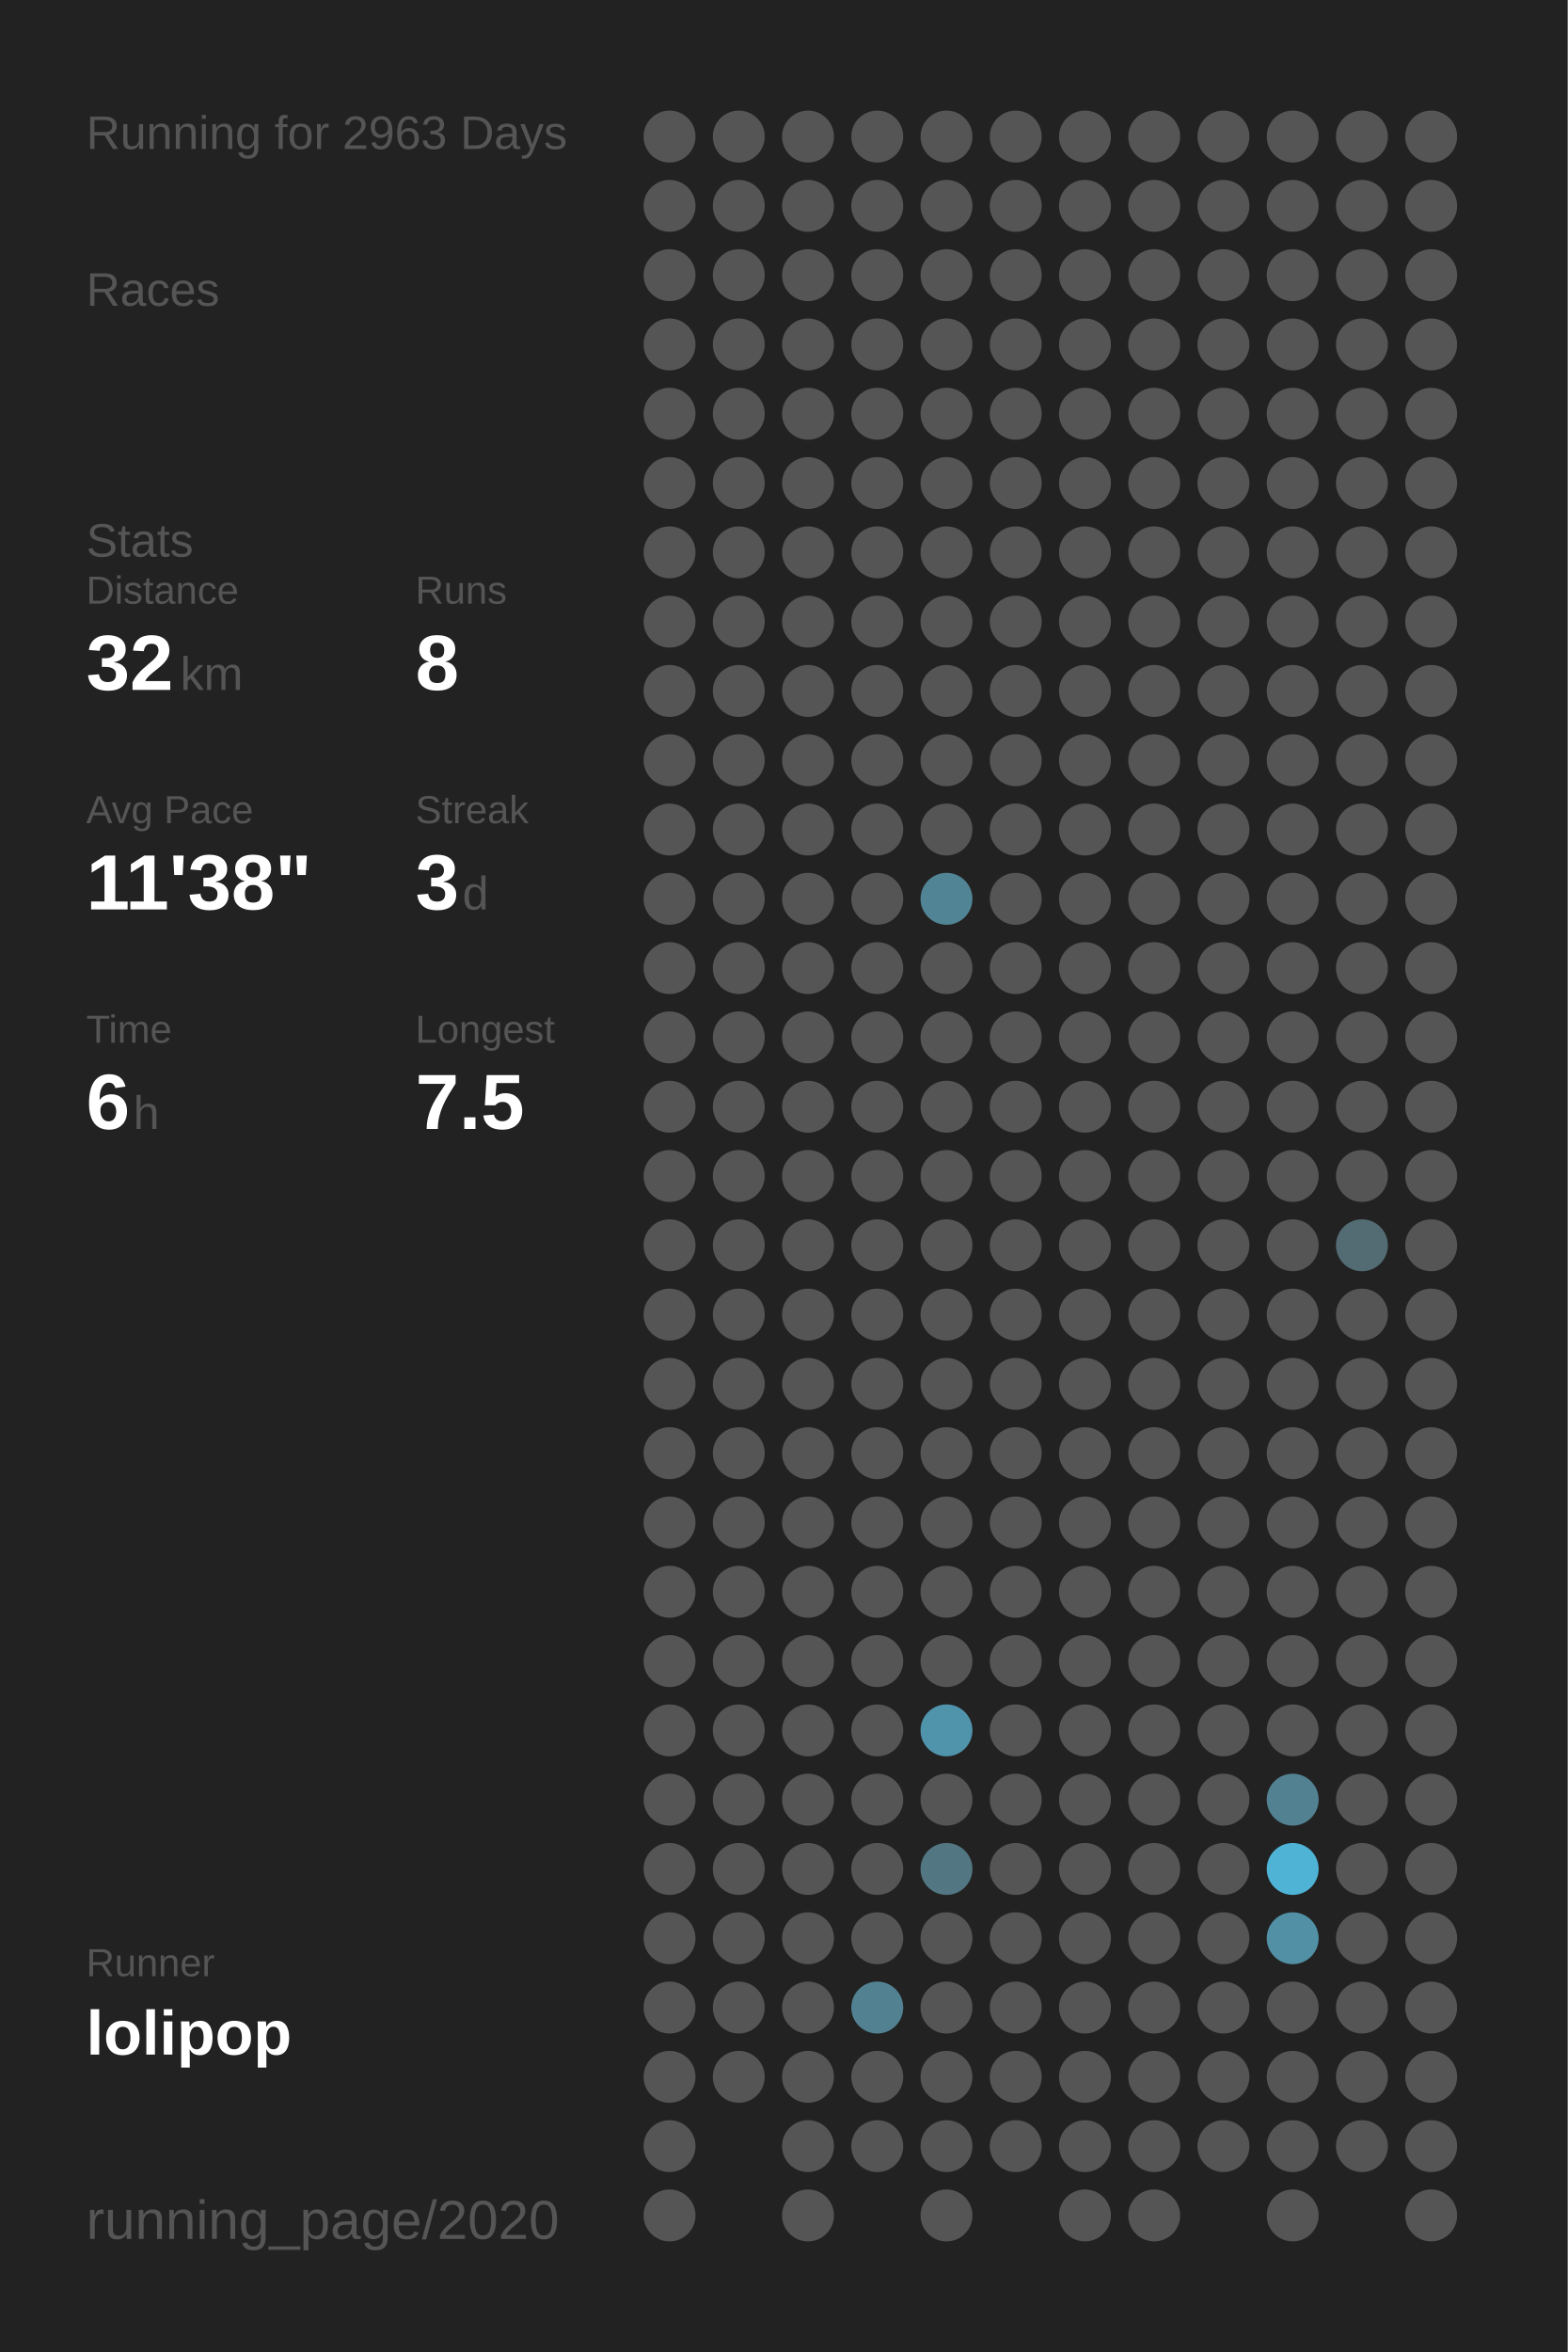
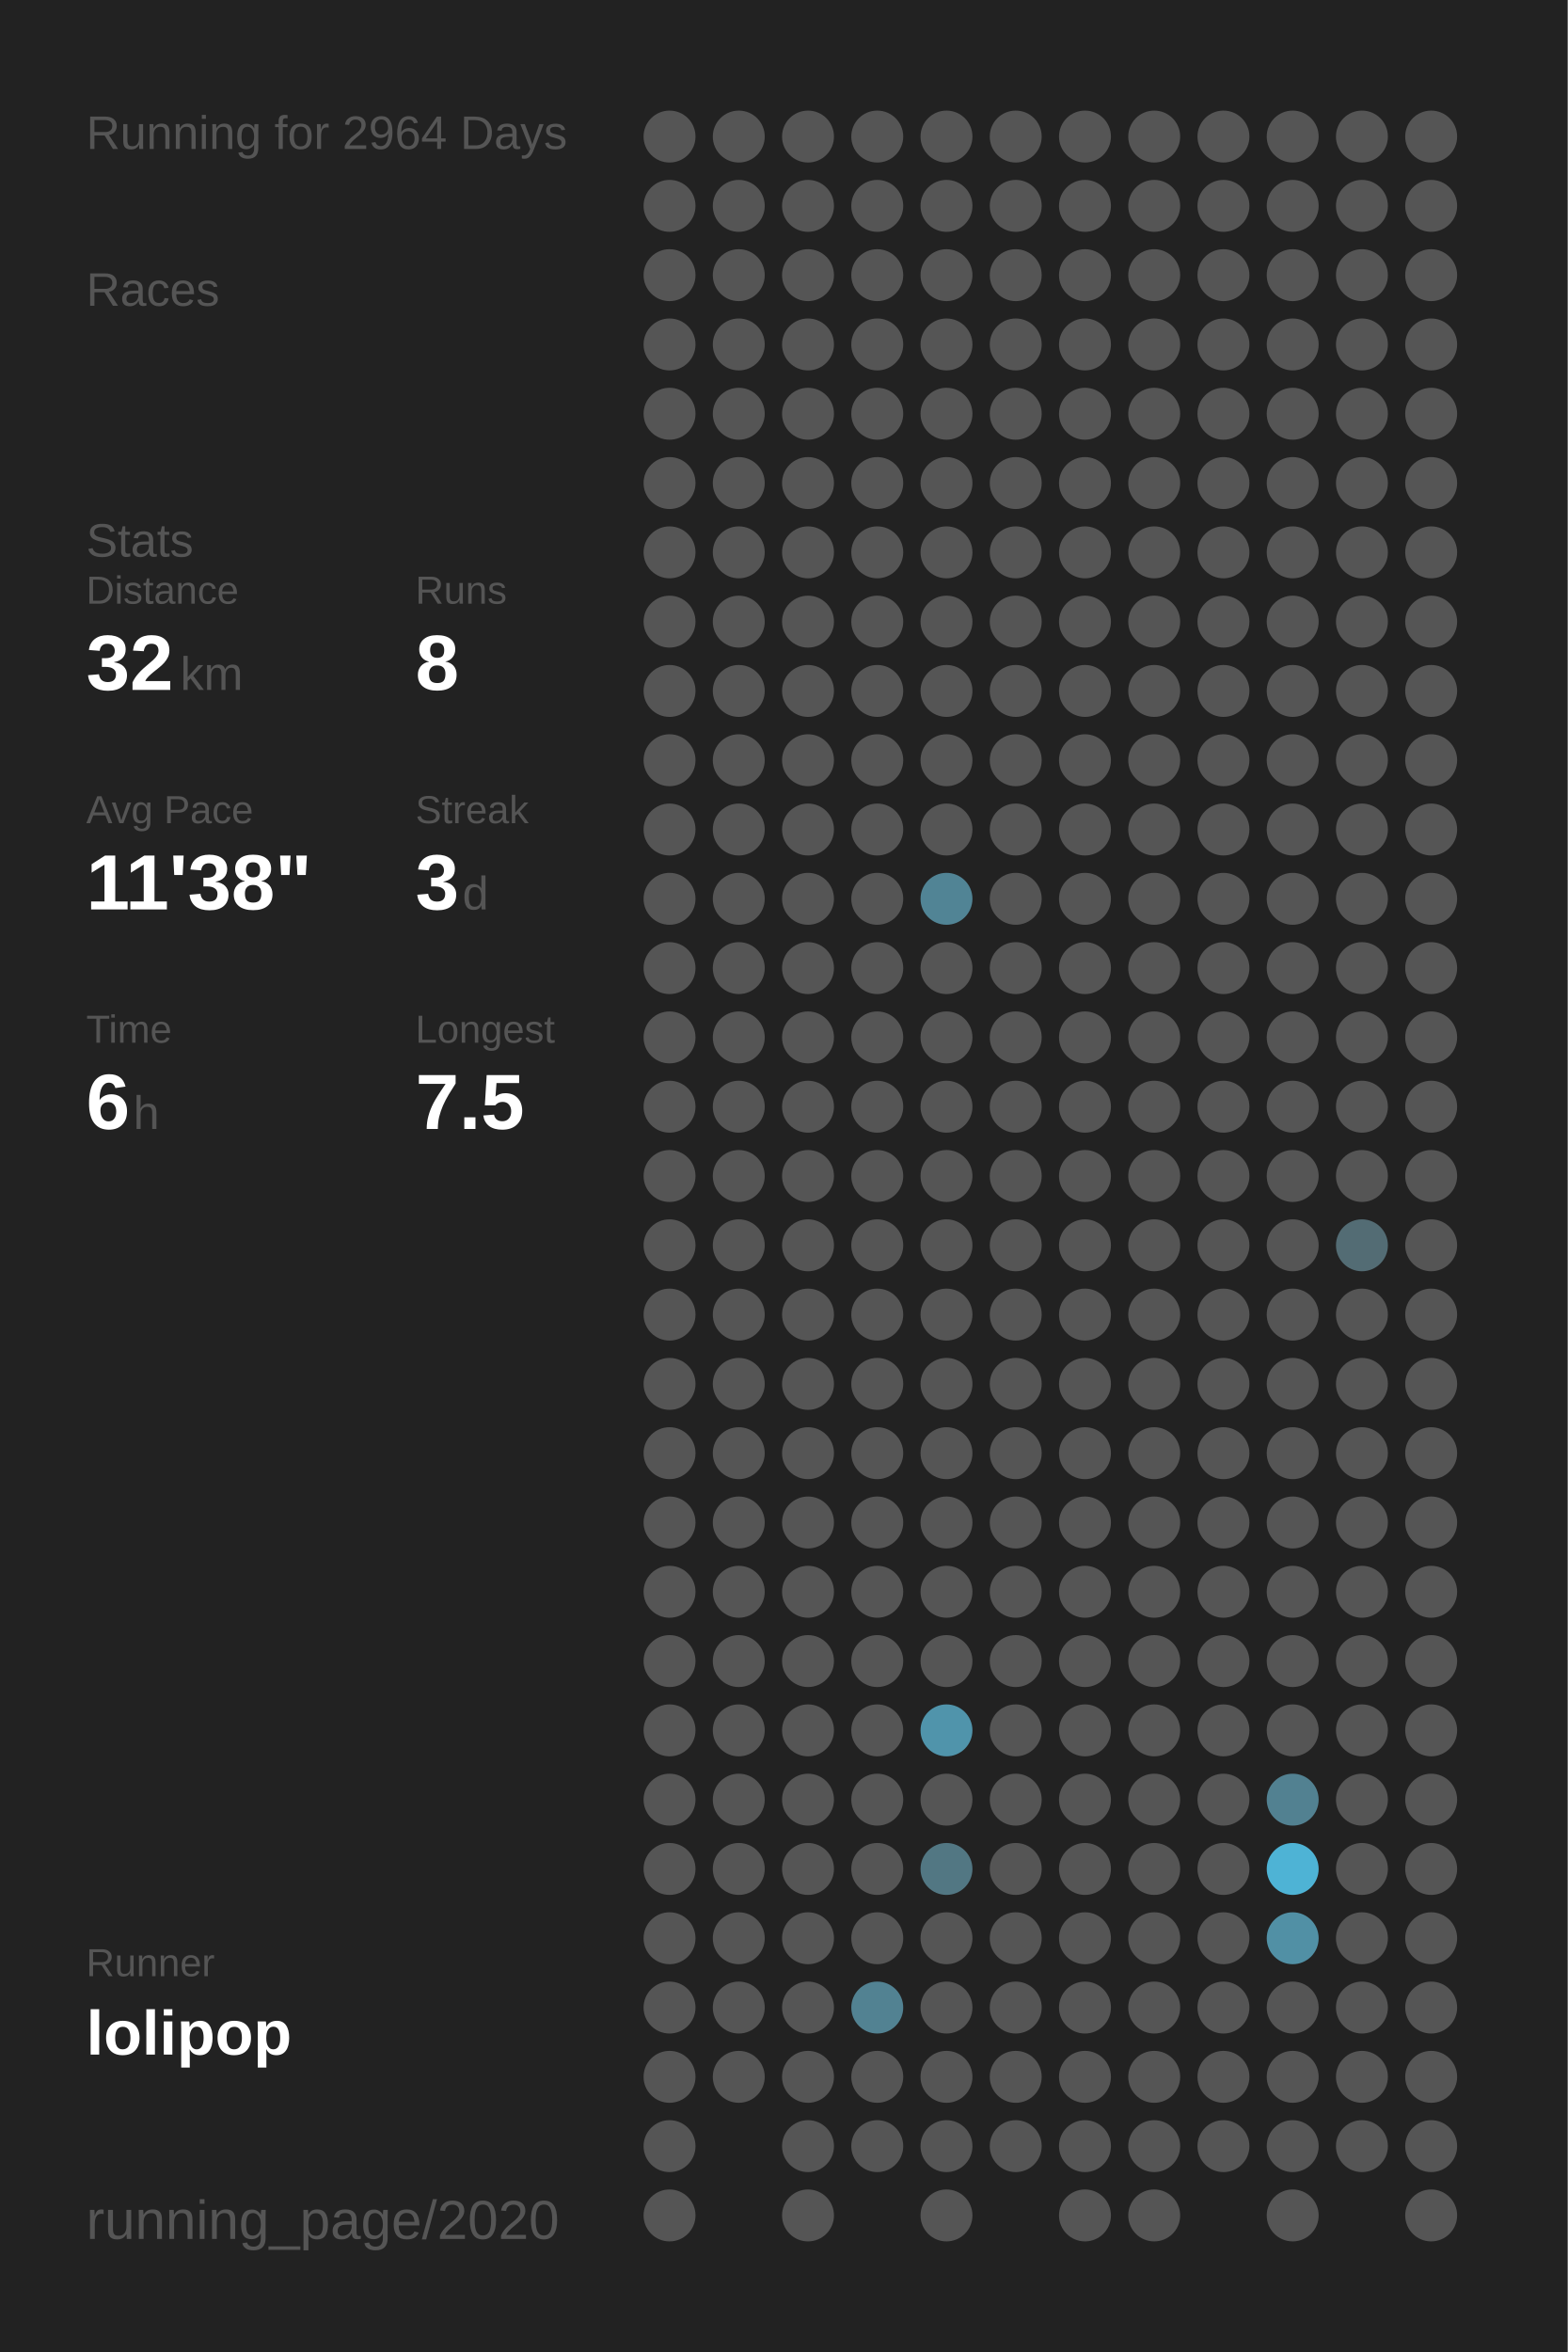
<svg xmlns="http://www.w3.org/2000/svg" baseProfile="full" height="300mm" version="1.1" viewBox="0,0,200,300" width="200mm">
  <defs />
  <rect fill="#222222" height="300" width="200" x="0" y="0" />
-   <text fill="#555555" style="font-size:6px; font-family:Arial;" x="11" y="19">Running for 2963 Days</text>
+   <text fill="#555555" style="font-size:6px; font-family:Arial;" x="11" y="19">Running for 2964 Days</text>
  <text fill="#555555" style="font-size:6px; font-family:Arial;" x="11" y="39">Races</text>
  <text fill="#555555" style="font-size:6px; font-family:Arial;" x="11" y="71">Stats</text>
  <text fill="#555555" style="font-size:5px; font-family:Arial;" x="11" y="77">Distance</text>
  <text fill="#FFFFFF" style="font-size:10px; font-family:Arial; font-weight:bold;" x="11" y="88">32</text>
  <text fill="#555555" style="font-size:6px; font-family:Arial;" x="23" y="88">km</text>
  <text fill="#555555" style="font-size:5px; font-family:Arial;" x="53" y="77">Runs</text>
  <text fill="#FFFFFF" style="font-size:10px; font-family:Arial; font-weight:bold;" x="53" y="88">8</text>
  <text fill="#555555" style="font-size:5px; font-family:Arial;" x="11" y="105">Avg Pace</text>
  <text fill="#FFFFFF" style="font-size:10px; font-family:Arial; font-weight:bold;" x="11" y="116">11'38"</text>
  <text fill="#555555" style="font-size:5px; font-family:Arial;" x="53" y="105">Streak</text>
  <text fill="#FFFFFF" style="font-size:10px; font-family:Arial; font-weight:bold;" x="53" y="116">3</text>
  <text fill="#555555" style="font-size:6px; font-family:Arial;" x="59" y="116">d</text>
  <text fill="#555555" style="font-size:5px; font-family:Arial;" x="11" y="133">Time</text>
  <text fill="#FFFFFF" style="font-size:10px; font-family:Arial; font-weight:bold;" x="11" y="144">6</text>
  <text fill="#555555" style="font-size:6px; font-family:Arial;" x="17" y="144">h</text>
  <text fill="#555555" style="font-size:5px; font-family:Arial;" x="53" y="133">Longest</text>
  <text fill="#FFFFFF" style="font-size:10px; font-family:Arial; font-weight:bold;" x="53" y="144">7.5</text>
  <text fill="#555555" style="font-size:5px; font-family:Arial;" x="11" y="252.065">Runner</text>
  <text fill="#FFFFFF" style="font-size:8px; font-family:Arial; font-weight:bold;" x="11" y="262.065">lolipop</text>
  <text fill="#555555" style="font-size:7px; font-family:Arial;" x="11" y="285.581">running_page/2020</text>
  <circle cx="85.417" cy="17.419" fill="#555555" r="3.312" />
  <circle cx="85.417" cy="26.258" fill="#555555" r="3.312" />
  <circle cx="85.417" cy="35.097" fill="#555555" r="3.312" />
  <circle cx="85.417" cy="43.935" fill="#555555" r="3.312" />
  <circle cx="85.417" cy="52.774" fill="#555555" r="3.312" />
  <circle cx="85.417" cy="61.613" fill="#555555" r="3.312" />
  <circle cx="85.417" cy="70.452" fill="#555555" r="3.312" />
  <circle cx="85.417" cy="79.29" fill="#555555" r="3.312" />
  <circle cx="85.417" cy="88.129" fill="#555555" r="3.312" />
  <circle cx="85.417" cy="96.968" fill="#555555" r="3.312" />
  <circle cx="85.417" cy="105.806" fill="#555555" r="3.312" />
  <circle cx="85.417" cy="114.645" fill="#555555" r="3.312" />
  <circle cx="85.417" cy="123.484" fill="#555555" r="3.312" />
  <circle cx="85.417" cy="132.323" fill="#555555" r="3.312" />
  <circle cx="85.417" cy="141.161" fill="#555555" r="3.312" />
  <circle cx="85.417" cy="150" fill="#555555" r="3.312" />
  <circle cx="85.417" cy="158.839" fill="#555555" r="3.312" />
  <circle cx="85.417" cy="167.677" fill="#555555" r="3.312" />
  <circle cx="85.417" cy="176.516" fill="#555555" r="3.312" />
  <circle cx="85.417" cy="185.355" fill="#555555" r="3.312" />
  <circle cx="85.417" cy="194.194" fill="#555555" r="3.312" />
  <circle cx="85.417" cy="203.032" fill="#555555" r="3.312" />
  <circle cx="85.417" cy="211.871" fill="#555555" r="3.312" />
  <circle cx="85.417" cy="220.71" fill="#555555" r="3.312" />
  <circle cx="85.417" cy="229.548" fill="#555555" r="3.312" />
  <circle cx="85.417" cy="238.387" fill="#555555" r="3.312" />
  <circle cx="85.417" cy="247.226" fill="#555555" r="3.312" />
  <circle cx="85.417" cy="256.065" fill="#555555" r="3.312" />
  <circle cx="85.417" cy="264.903" fill="#555555" r="3.312" />
  <circle cx="85.417" cy="273.742" fill="#555555" r="3.312" />
  <circle cx="85.417" cy="282.581" fill="#555555" r="3.312" />
  <circle cx="94.25" cy="17.419" fill="#555555" r="3.312" />
  <circle cx="94.25" cy="26.258" fill="#555555" r="3.312" />
  <circle cx="94.25" cy="35.097" fill="#555555" r="3.312" />
  <circle cx="94.25" cy="43.935" fill="#555555" r="3.312" />
  <circle cx="94.25" cy="52.774" fill="#555555" r="3.312" />
  <circle cx="94.25" cy="61.613" fill="#555555" r="3.312" />
  <circle cx="94.25" cy="70.452" fill="#555555" r="3.312" />
  <circle cx="94.25" cy="79.29" fill="#555555" r="3.312" />
  <circle cx="94.25" cy="88.129" fill="#555555" r="3.312" />
  <circle cx="94.25" cy="96.968" fill="#555555" r="3.312" />
  <circle cx="94.25" cy="105.806" fill="#555555" r="3.312" />
  <circle cx="94.25" cy="114.645" fill="#555555" r="3.312" />
  <circle cx="94.25" cy="123.484" fill="#555555" r="3.312" />
  <circle cx="94.25" cy="132.323" fill="#555555" r="3.312" />
  <circle cx="94.25" cy="141.161" fill="#555555" r="3.312" />
  <circle cx="94.25" cy="150" fill="#555555" r="3.312" />
  <circle cx="94.25" cy="158.839" fill="#555555" r="3.312" />
  <circle cx="94.25" cy="167.677" fill="#555555" r="3.312" />
  <circle cx="94.25" cy="176.516" fill="#555555" r="3.312" />
  <circle cx="94.25" cy="185.355" fill="#555555" r="3.312" />
  <circle cx="94.25" cy="194.194" fill="#555555" r="3.312" />
  <circle cx="94.25" cy="203.032" fill="#555555" r="3.312" />
  <circle cx="94.25" cy="211.871" fill="#555555" r="3.312" />
  <circle cx="94.25" cy="220.71" fill="#555555" r="3.312" />
  <circle cx="94.25" cy="229.548" fill="#555555" r="3.312" />
  <circle cx="94.25" cy="238.387" fill="#555555" r="3.312" />
  <circle cx="94.25" cy="247.226" fill="#555555" r="3.312" />
  <circle cx="94.25" cy="256.065" fill="#555555" r="3.312" />
  <circle cx="94.25" cy="264.903" fill="#555555" r="3.312" />
  <circle cx="103.083" cy="17.419" fill="#555555" r="3.312" />
  <circle cx="103.083" cy="26.258" fill="#555555" r="3.312" />
  <circle cx="103.083" cy="35.097" fill="#555555" r="3.312" />
  <circle cx="103.083" cy="43.935" fill="#555555" r="3.312" />
  <circle cx="103.083" cy="52.774" fill="#555555" r="3.312" />
  <circle cx="103.083" cy="61.613" fill="#555555" r="3.312" />
  <circle cx="103.083" cy="70.452" fill="#555555" r="3.312" />
  <circle cx="103.083" cy="79.29" fill="#555555" r="3.312" />
  <circle cx="103.083" cy="88.129" fill="#555555" r="3.312" />
  <circle cx="103.083" cy="96.968" fill="#555555" r="3.312" />
  <circle cx="103.083" cy="105.806" fill="#555555" r="3.312" />
  <circle cx="103.083" cy="114.645" fill="#555555" r="3.312" />
  <circle cx="103.083" cy="123.484" fill="#555555" r="3.312" />
  <circle cx="103.083" cy="132.323" fill="#555555" r="3.312" />
  <circle cx="103.083" cy="141.161" fill="#555555" r="3.312" />
  <circle cx="103.083" cy="150" fill="#555555" r="3.312" />
  <circle cx="103.083" cy="158.839" fill="#555555" r="3.312" />
  <circle cx="103.083" cy="167.677" fill="#555555" r="3.312" />
  <circle cx="103.083" cy="176.516" fill="#555555" r="3.312" />
  <circle cx="103.083" cy="185.355" fill="#555555" r="3.312" />
  <circle cx="103.083" cy="194.194" fill="#555555" r="3.312" />
  <circle cx="103.083" cy="203.032" fill="#555555" r="3.312" />
  <circle cx="103.083" cy="211.871" fill="#555555" r="3.312" />
  <circle cx="103.083" cy="220.71" fill="#555555" r="3.312" />
  <circle cx="103.083" cy="229.548" fill="#555555" r="3.312" />
  <circle cx="103.083" cy="238.387" fill="#555555" r="3.312" />
  <circle cx="103.083" cy="247.226" fill="#555555" r="3.312" />
  <circle cx="103.083" cy="256.065" fill="#555555" r="3.312" />
  <circle cx="103.083" cy="264.903" fill="#555555" r="3.312" />
  <circle cx="103.083" cy="273.742" fill="#555555" r="3.312" />
  <circle cx="103.083" cy="282.581" fill="#555555" r="3.312" />
  <circle cx="111.917" cy="17.419" fill="#555555" r="3.312" />
  <circle cx="111.917" cy="26.258" fill="#555555" r="3.312" />
  <circle cx="111.917" cy="35.097" fill="#555555" r="3.312" />
  <circle cx="111.917" cy="43.935" fill="#555555" r="3.312" />
  <circle cx="111.917" cy="52.774" fill="#555555" r="3.312" />
  <circle cx="111.917" cy="61.613" fill="#555555" r="3.312" />
  <circle cx="111.917" cy="70.452" fill="#555555" r="3.312" />
  <circle cx="111.917" cy="79.29" fill="#555555" r="3.312" />
  <circle cx="111.917" cy="88.129" fill="#555555" r="3.312" />
  <circle cx="111.917" cy="96.968" fill="#555555" r="3.312" />
  <circle cx="111.917" cy="105.806" fill="#555555" r="3.312" />
  <circle cx="111.917" cy="114.645" fill="#555555" r="3.312" />
  <circle cx="111.917" cy="123.484" fill="#555555" r="3.312" />
  <circle cx="111.917" cy="132.323" fill="#555555" r="3.312" />
  <circle cx="111.917" cy="141.161" fill="#555555" r="3.312" />
  <circle cx="111.917" cy="150" fill="#555555" r="3.312" />
  <circle cx="111.917" cy="158.839" fill="#555555" r="3.312" />
  <circle cx="111.917" cy="167.677" fill="#555555" r="3.312" />
  <circle cx="111.917" cy="176.516" fill="#555555" r="3.312" />
  <circle cx="111.917" cy="185.355" fill="#555555" r="3.312" />
  <circle cx="111.917" cy="194.194" fill="#555555" r="3.312" />
  <circle cx="111.917" cy="203.032" fill="#555555" r="3.312" />
  <circle cx="111.917" cy="211.871" fill="#555555" r="3.312" />
  <circle cx="111.917" cy="220.71" fill="#555555" r="3.312" />
  <circle cx="111.917" cy="229.548" fill="#555555" r="3.312" />
  <circle cx="111.917" cy="238.387" fill="#555555" r="3.312" />
  <circle cx="111.917" cy="247.226" fill="#555555" r="3.312" />
  <circle cx="111.917" cy="256.065" fill="#528292" r="3.312" />
  <circle cx="111.917" cy="264.903" fill="#555555" r="3.312" />
  <circle cx="111.917" cy="273.742" fill="#555555" r="3.312" />
  <circle cx="120.75" cy="17.419" fill="#555555" r="3.312" />
  <circle cx="120.75" cy="26.258" fill="#555555" r="3.312" />
  <circle cx="120.75" cy="35.097" fill="#555555" r="3.312" />
  <circle cx="120.75" cy="43.935" fill="#555555" r="3.312" />
  <circle cx="120.75" cy="52.774" fill="#555555" r="3.312" />
  <circle cx="120.75" cy="61.613" fill="#555555" r="3.312" />
  <circle cx="120.75" cy="70.452" fill="#555555" r="3.312" />
  <circle cx="120.75" cy="79.29" fill="#555555" r="3.312" />
  <circle cx="120.75" cy="88.129" fill="#555555" r="3.312" />
  <circle cx="120.75" cy="96.968" fill="#555555" r="3.312" />
  <circle cx="120.75" cy="105.806" fill="#555555" r="3.312" />
  <circle cx="120.75" cy="114.645" fill="#518495" r="3.312" />
  <circle cx="120.75" cy="123.484" fill="#555555" r="3.312" />
  <circle cx="120.75" cy="132.323" fill="#555555" r="3.312" />
  <circle cx="120.75" cy="141.161" fill="#555555" r="3.312" />
  <circle cx="120.75" cy="150" fill="#555555" r="3.312" />
  <circle cx="120.75" cy="158.839" fill="#555555" r="3.312" />
  <circle cx="120.75" cy="167.677" fill="#555555" r="3.312" />
  <circle cx="120.75" cy="176.516" fill="#555555" r="3.312" />
  <circle cx="120.75" cy="185.355" fill="#555555" r="3.312" />
  <circle cx="120.75" cy="194.194" fill="#555555" r="3.312" />
  <circle cx="120.75" cy="203.032" fill="#555555" r="3.312" />
  <circle cx="120.75" cy="211.871" fill="#555555" r="3.312" />
  <circle cx="120.75" cy="220.71" fill="#5094ab" r="3.312" />
  <circle cx="120.75" cy="229.548" fill="#555555" r="3.312" />
  <circle cx="120.75" cy="238.387" fill="#527783" r="3.312" />
  <circle cx="120.75" cy="247.226" fill="#555555" r="3.312" />
  <circle cx="120.75" cy="256.065" fill="#555555" r="3.312" />
  <circle cx="120.75" cy="264.903" fill="#555555" r="3.312" />
  <circle cx="120.75" cy="273.742" fill="#555555" r="3.312" />
  <circle cx="120.75" cy="282.581" fill="#555555" r="3.312" />
  <circle cx="129.583" cy="17.419" fill="#555555" r="3.312" />
  <circle cx="129.583" cy="26.258" fill="#555555" r="3.312" />
  <circle cx="129.583" cy="35.097" fill="#555555" r="3.312" />
  <circle cx="129.583" cy="43.935" fill="#555555" r="3.312" />
  <circle cx="129.583" cy="52.774" fill="#555555" r="3.312" />
  <circle cx="129.583" cy="61.613" fill="#555555" r="3.312" />
  <circle cx="129.583" cy="70.452" fill="#555555" r="3.312" />
  <circle cx="129.583" cy="79.29" fill="#555555" r="3.312" />
  <circle cx="129.583" cy="88.129" fill="#555555" r="3.312" />
  <circle cx="129.583" cy="96.968" fill="#555555" r="3.312" />
  <circle cx="129.583" cy="105.806" fill="#555555" r="3.312" />
  <circle cx="129.583" cy="114.645" fill="#555555" r="3.312" />
  <circle cx="129.583" cy="123.484" fill="#555555" r="3.312" />
  <circle cx="129.583" cy="132.323" fill="#555555" r="3.312" />
  <circle cx="129.583" cy="141.161" fill="#555555" r="3.312" />
  <circle cx="129.583" cy="150" fill="#555555" r="3.312" />
  <circle cx="129.583" cy="158.839" fill="#555555" r="3.312" />
  <circle cx="129.583" cy="167.677" fill="#555555" r="3.312" />
  <circle cx="129.583" cy="176.516" fill="#555555" r="3.312" />
  <circle cx="129.583" cy="185.355" fill="#555555" r="3.312" />
  <circle cx="129.583" cy="194.194" fill="#555555" r="3.312" />
  <circle cx="129.583" cy="203.032" fill="#555555" r="3.312" />
  <circle cx="129.583" cy="211.871" fill="#555555" r="3.312" />
  <circle cx="129.583" cy="220.71" fill="#555555" r="3.312" />
  <circle cx="129.583" cy="229.548" fill="#555555" r="3.312" />
  <circle cx="129.583" cy="238.387" fill="#555555" r="3.312" />
  <circle cx="129.583" cy="247.226" fill="#555555" r="3.312" />
  <circle cx="129.583" cy="256.065" fill="#555555" r="3.312" />
  <circle cx="129.583" cy="264.903" fill="#555555" r="3.312" />
  <circle cx="129.583" cy="273.742" fill="#555555" r="3.312" />
  <circle cx="138.417" cy="17.419" fill="#555555" r="3.312" />
  <circle cx="138.417" cy="26.258" fill="#555555" r="3.312" />
  <circle cx="138.417" cy="35.097" fill="#555555" r="3.312" />
  <circle cx="138.417" cy="43.935" fill="#555555" r="3.312" />
  <circle cx="138.417" cy="52.774" fill="#555555" r="3.312" />
  <circle cx="138.417" cy="61.613" fill="#555555" r="3.312" />
  <circle cx="138.417" cy="70.452" fill="#555555" r="3.312" />
  <circle cx="138.417" cy="79.29" fill="#555555" r="3.312" />
  <circle cx="138.417" cy="88.129" fill="#555555" r="3.312" />
  <circle cx="138.417" cy="96.968" fill="#555555" r="3.312" />
  <circle cx="138.417" cy="105.806" fill="#555555" r="3.312" />
  <circle cx="138.417" cy="114.645" fill="#555555" r="3.312" />
  <circle cx="138.417" cy="123.484" fill="#555555" r="3.312" />
  <circle cx="138.417" cy="132.323" fill="#555555" r="3.312" />
  <circle cx="138.417" cy="141.161" fill="#555555" r="3.312" />
  <circle cx="138.417" cy="150" fill="#555555" r="3.312" />
  <circle cx="138.417" cy="158.839" fill="#555555" r="3.312" />
  <circle cx="138.417" cy="167.677" fill="#555555" r="3.312" />
  <circle cx="138.417" cy="176.516" fill="#555555" r="3.312" />
  <circle cx="138.417" cy="185.355" fill="#555555" r="3.312" />
  <circle cx="138.417" cy="194.194" fill="#555555" r="3.312" />
  <circle cx="138.417" cy="203.032" fill="#555555" r="3.312" />
  <circle cx="138.417" cy="211.871" fill="#555555" r="3.312" />
  <circle cx="138.417" cy="220.71" fill="#555555" r="3.312" />
  <circle cx="138.417" cy="229.548" fill="#555555" r="3.312" />
  <circle cx="138.417" cy="238.387" fill="#555555" r="3.312" />
  <circle cx="138.417" cy="247.226" fill="#555555" r="3.312" />
  <circle cx="138.417" cy="256.065" fill="#555555" r="3.312" />
  <circle cx="138.417" cy="264.903" fill="#555555" r="3.312" />
  <circle cx="138.417" cy="273.742" fill="#555555" r="3.312" />
  <circle cx="138.417" cy="282.581" fill="#555555" r="3.312" />
  <circle cx="147.25" cy="17.419" fill="#555555" r="3.312" />
  <circle cx="147.25" cy="26.258" fill="#555555" r="3.312" />
  <circle cx="147.25" cy="35.097" fill="#555555" r="3.312" />
  <circle cx="147.25" cy="43.935" fill="#555555" r="3.312" />
  <circle cx="147.25" cy="52.774" fill="#555555" r="3.312" />
  <circle cx="147.25" cy="61.613" fill="#555555" r="3.312" />
  <circle cx="147.25" cy="70.452" fill="#555555" r="3.312" />
  <circle cx="147.25" cy="79.29" fill="#555555" r="3.312" />
  <circle cx="147.25" cy="88.129" fill="#555555" r="3.312" />
  <circle cx="147.25" cy="96.968" fill="#555555" r="3.312" />
  <circle cx="147.25" cy="105.806" fill="#555555" r="3.312" />
  <circle cx="147.25" cy="114.645" fill="#555555" r="3.312" />
  <circle cx="147.25" cy="123.484" fill="#555555" r="3.312" />
  <circle cx="147.25" cy="132.323" fill="#555555" r="3.312" />
  <circle cx="147.25" cy="141.161" fill="#555555" r="3.312" />
  <circle cx="147.25" cy="150" fill="#555555" r="3.312" />
  <circle cx="147.25" cy="158.839" fill="#555555" r="3.312" />
  <circle cx="147.25" cy="167.677" fill="#555555" r="3.312" />
  <circle cx="147.25" cy="176.516" fill="#555555" r="3.312" />
  <circle cx="147.25" cy="185.355" fill="#555555" r="3.312" />
  <circle cx="147.25" cy="194.194" fill="#555555" r="3.312" />
  <circle cx="147.25" cy="203.032" fill="#555555" r="3.312" />
  <circle cx="147.25" cy="211.871" fill="#555555" r="3.312" />
  <circle cx="147.25" cy="220.71" fill="#555555" r="3.312" />
  <circle cx="147.25" cy="229.548" fill="#555555" r="3.312" />
  <circle cx="147.25" cy="238.387" fill="#555555" r="3.312" />
  <circle cx="147.25" cy="247.226" fill="#555555" r="3.312" />
  <circle cx="147.25" cy="256.065" fill="#555555" r="3.312" />
  <circle cx="147.25" cy="264.903" fill="#555555" r="3.312" />
  <circle cx="147.25" cy="273.742" fill="#555555" r="3.312" />
  <circle cx="147.25" cy="282.581" fill="#555555" r="3.312" />
  <circle cx="156.083" cy="17.419" fill="#555555" r="3.312" />
  <circle cx="156.083" cy="26.258" fill="#555555" r="3.312" />
  <circle cx="156.083" cy="35.097" fill="#555555" r="3.312" />
  <circle cx="156.083" cy="43.935" fill="#555555" r="3.312" />
  <circle cx="156.083" cy="52.774" fill="#555555" r="3.312" />
  <circle cx="156.083" cy="61.613" fill="#555555" r="3.312" />
  <circle cx="156.083" cy="70.452" fill="#555555" r="3.312" />
  <circle cx="156.083" cy="79.29" fill="#555555" r="3.312" />
  <circle cx="156.083" cy="88.129" fill="#555555" r="3.312" />
  <circle cx="156.083" cy="96.968" fill="#555555" r="3.312" />
  <circle cx="156.083" cy="105.806" fill="#555555" r="3.312" />
  <circle cx="156.083" cy="114.645" fill="#555555" r="3.312" />
  <circle cx="156.083" cy="123.484" fill="#555555" r="3.312" />
  <circle cx="156.083" cy="132.323" fill="#555555" r="3.312" />
  <circle cx="156.083" cy="141.161" fill="#555555" r="3.312" />
  <circle cx="156.083" cy="150" fill="#555555" r="3.312" />
  <circle cx="156.083" cy="158.839" fill="#555555" r="3.312" />
  <circle cx="156.083" cy="167.677" fill="#555555" r="3.312" />
  <circle cx="156.083" cy="176.516" fill="#555555" r="3.312" />
  <circle cx="156.083" cy="185.355" fill="#555555" r="3.312" />
  <circle cx="156.083" cy="194.194" fill="#555555" r="3.312" />
  <circle cx="156.083" cy="203.032" fill="#555555" r="3.312" />
  <circle cx="156.083" cy="211.871" fill="#555555" r="3.312" />
  <circle cx="156.083" cy="220.71" fill="#555555" r="3.312" />
  <circle cx="156.083" cy="229.548" fill="#555555" r="3.312" />
  <circle cx="156.083" cy="238.387" fill="#555555" r="3.312" />
  <circle cx="156.083" cy="247.226" fill="#555555" r="3.312" />
  <circle cx="156.083" cy="256.065" fill="#555555" r="3.312" />
  <circle cx="156.083" cy="264.903" fill="#555555" r="3.312" />
  <circle cx="156.083" cy="273.742" fill="#555555" r="3.312" />
  <circle cx="164.917" cy="17.419" fill="#555555" r="3.312" />
  <circle cx="164.917" cy="26.258" fill="#555555" r="3.312" />
  <circle cx="164.917" cy="35.097" fill="#555555" r="3.312" />
  <circle cx="164.917" cy="43.935" fill="#555555" r="3.312" />
  <circle cx="164.917" cy="52.774" fill="#555555" r="3.312" />
  <circle cx="164.917" cy="61.613" fill="#555555" r="3.312" />
  <circle cx="164.917" cy="70.452" fill="#555555" r="3.312" />
  <circle cx="164.917" cy="79.29" fill="#555555" r="3.312" />
  <circle cx="164.917" cy="88.129" fill="#555555" r="3.312" />
  <circle cx="164.917" cy="96.968" fill="#555555" r="3.312" />
  <circle cx="164.917" cy="105.806" fill="#555555" r="3.312" />
  <circle cx="164.917" cy="114.645" fill="#555555" r="3.312" />
  <circle cx="164.917" cy="123.484" fill="#555555" r="3.312" />
  <circle cx="164.917" cy="132.323" fill="#555555" r="3.312" />
  <circle cx="164.917" cy="141.161" fill="#555555" r="3.312" />
  <circle cx="164.917" cy="150" fill="#555555" r="3.312" />
  <circle cx="164.917" cy="158.839" fill="#555555" r="3.312" />
  <circle cx="164.917" cy="167.677" fill="#555555" r="3.312" />
  <circle cx="164.917" cy="176.516" fill="#555555" r="3.312" />
  <circle cx="164.917" cy="185.355" fill="#555555" r="3.312" />
  <circle cx="164.917" cy="194.194" fill="#555555" r="3.312" />
  <circle cx="164.917" cy="203.032" fill="#555555" r="3.312" />
  <circle cx="164.917" cy="211.871" fill="#555555" r="3.312" />
  <circle cx="164.917" cy="220.71" fill="#555555" r="3.312" />
  <circle cx="164.917" cy="229.548" fill="#528191" r="3.312" />
  <circle cx="164.917" cy="238.387" fill="#4eb3d5" r="3.312" />
  <circle cx="164.917" cy="247.226" fill="#5190a5" r="3.312" />
  <circle cx="164.917" cy="256.065" fill="#555555" r="3.312" />
  <circle cx="164.917" cy="264.903" fill="#555555" r="3.312" />
  <circle cx="164.917" cy="273.742" fill="#555555" r="3.312" />
  <circle cx="164.917" cy="282.581" fill="#555555" r="3.312" />
  <circle cx="173.75" cy="17.419" fill="#555555" r="3.312" />
  <circle cx="173.75" cy="26.258" fill="#555555" r="3.312" />
  <circle cx="173.75" cy="35.097" fill="#555555" r="3.312" />
  <circle cx="173.75" cy="43.935" fill="#555555" r="3.312" />
  <circle cx="173.75" cy="52.774" fill="#555555" r="3.312" />
  <circle cx="173.75" cy="61.613" fill="#555555" r="3.312" />
  <circle cx="173.75" cy="70.452" fill="#555555" r="3.312" />
  <circle cx="173.75" cy="79.29" fill="#555555" r="3.312" />
  <circle cx="173.75" cy="88.129" fill="#555555" r="3.312" />
  <circle cx="173.75" cy="96.968" fill="#555555" r="3.312" />
  <circle cx="173.75" cy="105.806" fill="#555555" r="3.312" />
  <circle cx="173.75" cy="114.645" fill="#555555" r="3.312" />
  <circle cx="173.75" cy="123.484" fill="#555555" r="3.312" />
  <circle cx="173.75" cy="132.323" fill="#555555" r="3.312" />
  <circle cx="173.75" cy="141.161" fill="#555555" r="3.312" />
  <circle cx="173.75" cy="150" fill="#555555" r="3.312" />
  <circle cx="173.75" cy="158.839" fill="#536c74" r="3.312" />
  <circle cx="173.75" cy="167.677" fill="#555555" r="3.312" />
  <circle cx="173.75" cy="176.516" fill="#555555" r="3.312" />
  <circle cx="173.75" cy="185.355" fill="#555555" r="3.312" />
  <circle cx="173.75" cy="194.194" fill="#555555" r="3.312" />
  <circle cx="173.75" cy="203.032" fill="#555555" r="3.312" />
  <circle cx="173.75" cy="211.871" fill="#555555" r="3.312" />
  <circle cx="173.75" cy="220.71" fill="#555555" r="3.312" />
  <circle cx="173.75" cy="229.548" fill="#555555" r="3.312" />
  <circle cx="173.75" cy="238.387" fill="#555555" r="3.312" />
  <circle cx="173.75" cy="247.226" fill="#555555" r="3.312" />
  <circle cx="173.75" cy="256.065" fill="#555555" r="3.312" />
  <circle cx="173.75" cy="264.903" fill="#555555" r="3.312" />
  <circle cx="173.75" cy="273.742" fill="#555555" r="3.312" />
  <circle cx="182.583" cy="17.419" fill="#555555" r="3.312" />
  <circle cx="182.583" cy="26.258" fill="#555555" r="3.312" />
  <circle cx="182.583" cy="35.097" fill="#555555" r="3.312" />
  <circle cx="182.583" cy="43.935" fill="#555555" r="3.312" />
  <circle cx="182.583" cy="52.774" fill="#555555" r="3.312" />
  <circle cx="182.583" cy="61.613" fill="#555555" r="3.312" />
  <circle cx="182.583" cy="70.452" fill="#555555" r="3.312" />
  <circle cx="182.583" cy="79.29" fill="#555555" r="3.312" />
  <circle cx="182.583" cy="88.129" fill="#555555" r="3.312" />
  <circle cx="182.583" cy="96.968" fill="#555555" r="3.312" />
  <circle cx="182.583" cy="105.806" fill="#555555" r="3.312" />
  <circle cx="182.583" cy="114.645" fill="#555555" r="3.312" />
  <circle cx="182.583" cy="123.484" fill="#555555" r="3.312" />
  <circle cx="182.583" cy="132.323" fill="#555555" r="3.312" />
  <circle cx="182.583" cy="141.161" fill="#555555" r="3.312" />
  <circle cx="182.583" cy="150" fill="#555555" r="3.312" />
  <circle cx="182.583" cy="158.839" fill="#555555" r="3.312" />
  <circle cx="182.583" cy="167.677" fill="#555555" r="3.312" />
  <circle cx="182.583" cy="176.516" fill="#555555" r="3.312" />
  <circle cx="182.583" cy="185.355" fill="#555555" r="3.312" />
  <circle cx="182.583" cy="194.194" fill="#555555" r="3.312" />
  <circle cx="182.583" cy="203.032" fill="#555555" r="3.312" />
  <circle cx="182.583" cy="211.871" fill="#555555" r="3.312" />
  <circle cx="182.583" cy="220.71" fill="#555555" r="3.312" />
  <circle cx="182.583" cy="229.548" fill="#555555" r="3.312" />
  <circle cx="182.583" cy="238.387" fill="#555555" r="3.312" />
  <circle cx="182.583" cy="247.226" fill="#555555" r="3.312" />
  <circle cx="182.583" cy="256.065" fill="#555555" r="3.312" />
  <circle cx="182.583" cy="264.903" fill="#555555" r="3.312" />
  <circle cx="182.583" cy="273.742" fill="#555555" r="3.312" />
  <circle cx="182.583" cy="282.581" fill="#555555" r="3.312" />
</svg>
